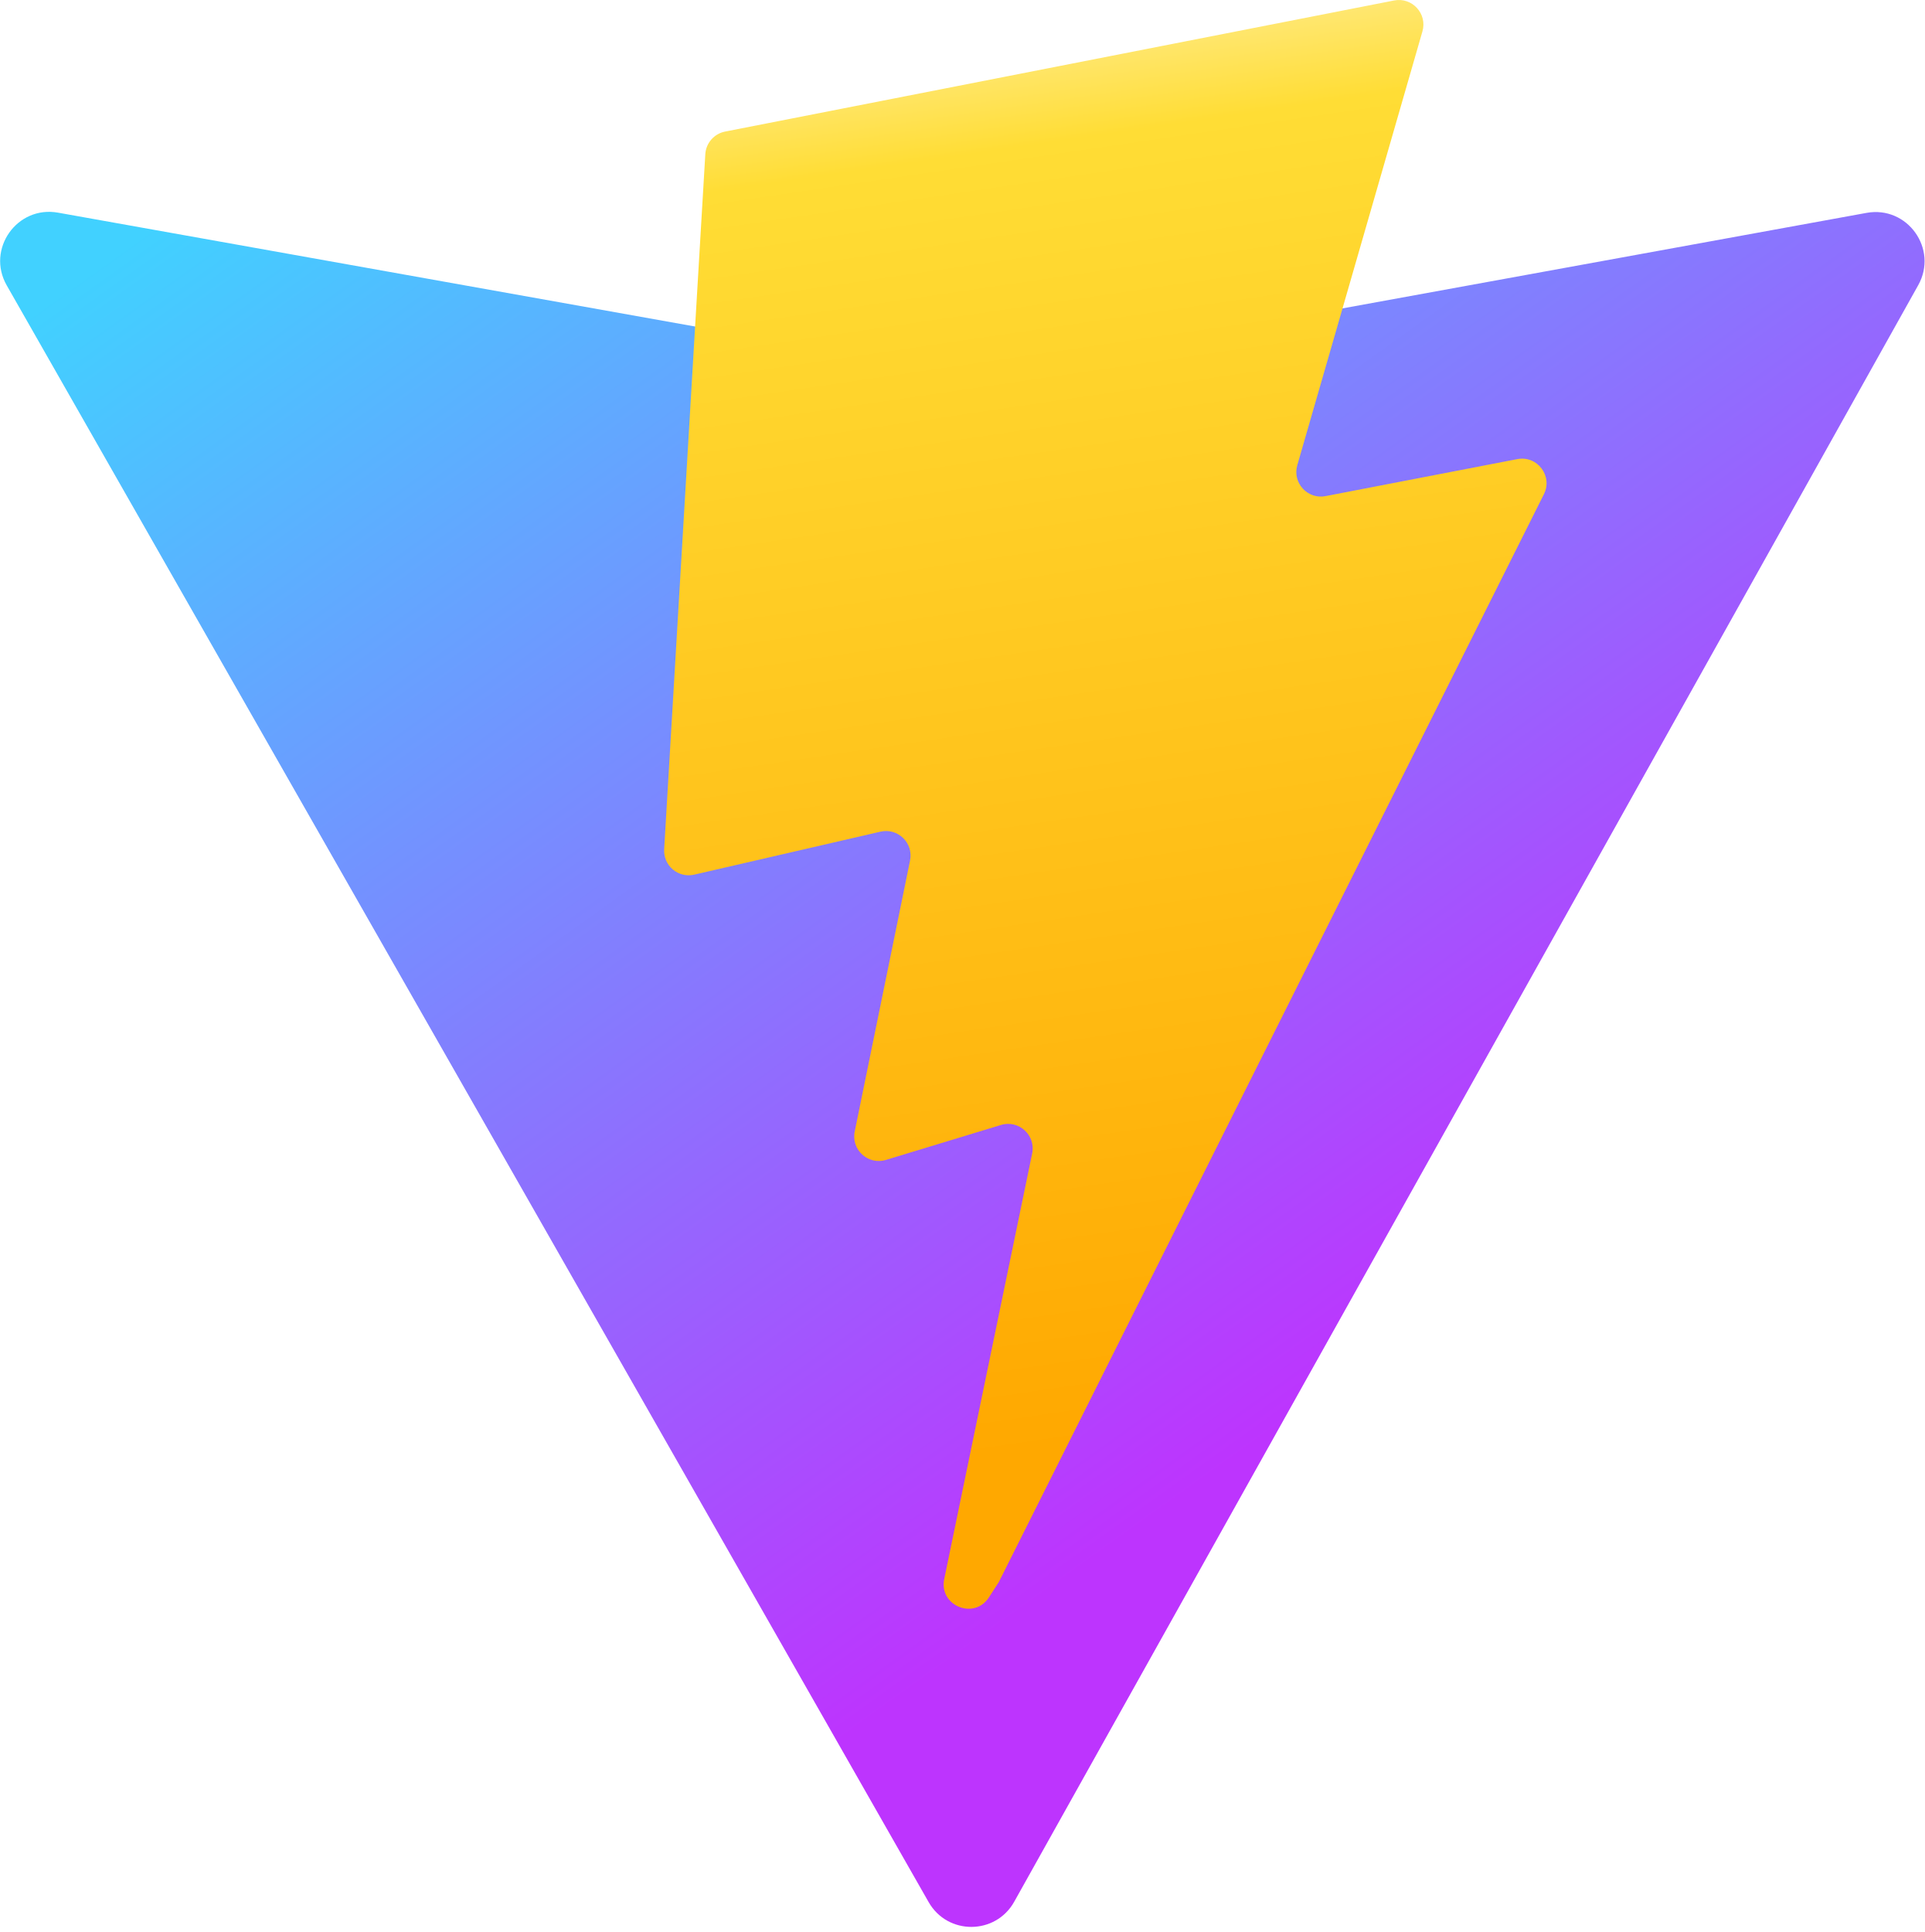
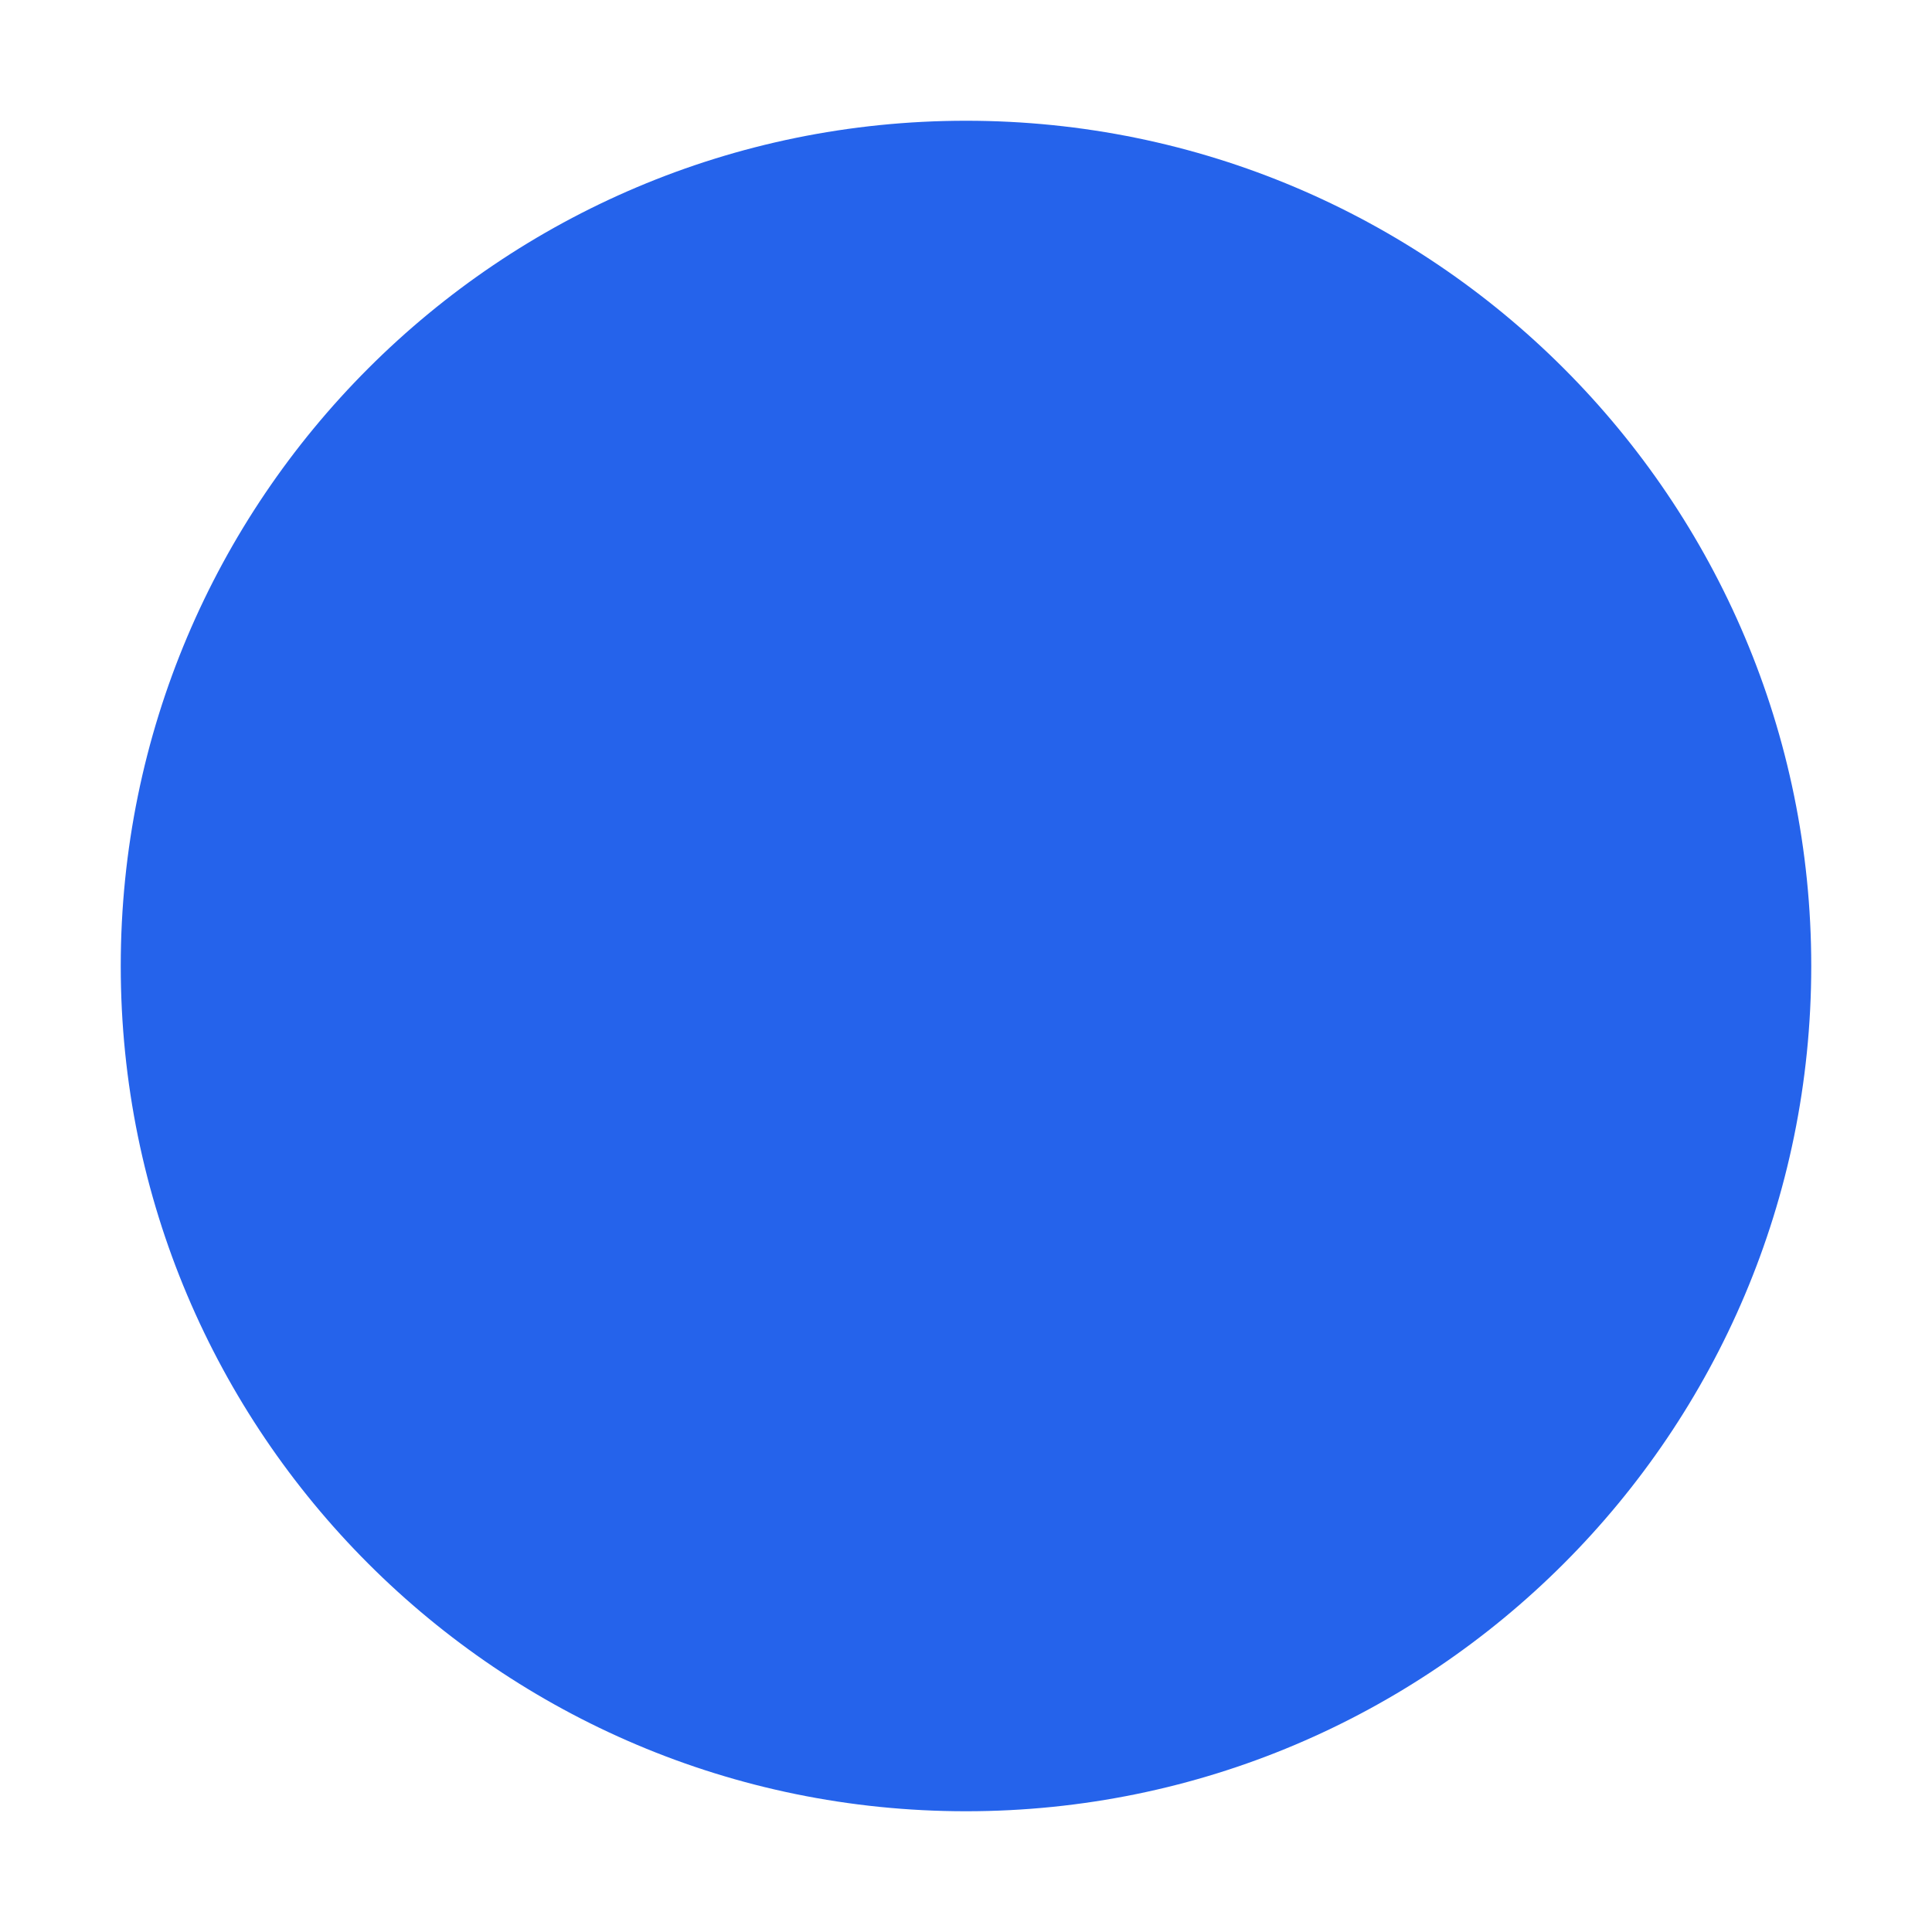
- <svg xmlns="http://www.w3.org/2000/svg" aria-hidden="true" role="img" class="iconify iconify--logos" width="31.88" height="32" preserveAspectRatio="xMidYMid meet" viewBox="0 0 256 257">
-   <defs>
-     <linearGradient id="IconifyId1813088fe1fbc01fb466" x1="-.828%" x2="57.636%" y1="7.652%" y2="78.411%">
-       <stop offset="0%" stop-color="#41D1FF" />
-       <stop offset="100%" stop-color="#BD34FE" />
-     </linearGradient>
-     <linearGradient id="IconifyId1813088fe1fbc01fb467" x1="43.376%" x2="50.316%" y1="2.242%" y2="89.03%">
-       <stop offset="0%" stop-color="#FFEA83" />
-       <stop offset="8.333%" stop-color="#FFDD35" />
-       <stop offset="100%" stop-color="#FFA800" />
-     </linearGradient>
-   </defs>
-   <path fill="url(#IconifyId1813088fe1fbc01fb466)" d="M255.153 37.938L134.897 252.976c-2.483 4.44-8.862 4.466-11.382.048L.875 37.958c-2.746-4.814 1.371-10.646 6.827-9.67l120.385 21.517a6.537 6.537 0 0 0 2.322-.004l117.867-21.483c5.438-.991 9.574 4.796 6.877 9.62Z" />
-   <path fill="url(#IconifyId1813088fe1fbc01fb467)" d="M185.432.063L96.44 17.501a3.268 3.268 0 0 0-2.634 3.014l-5.474 92.456a3.268 3.268 0 0 0 3.997 3.378l24.777-5.718c2.318-.535 4.413 1.507 3.936 3.838l-7.361 36.047c-.495 2.426 1.782 4.5 4.151 3.78l15.304-4.649c2.372-.72 4.652 1.36 4.15 3.788l-11.698 56.621c-.732 3.542 3.979 5.473 5.943 2.437l1.313-2.028l72.516-144.72c1.215-2.423-.88-5.186-3.54-4.672l-25.505 4.922c-2.396.462-4.435-1.77-3.759-4.114l16.646-57.705c.677-2.35-1.37-4.583-3.769-4.113Z" />
+ <svg xmlns="http://www.w3.org/2000/svg" width="64" height="64" viewBox="0 0 64 64" fill="none">
+   <circle cx="32" cy="32" r="28" fill="#2563eb" />
</svg>
